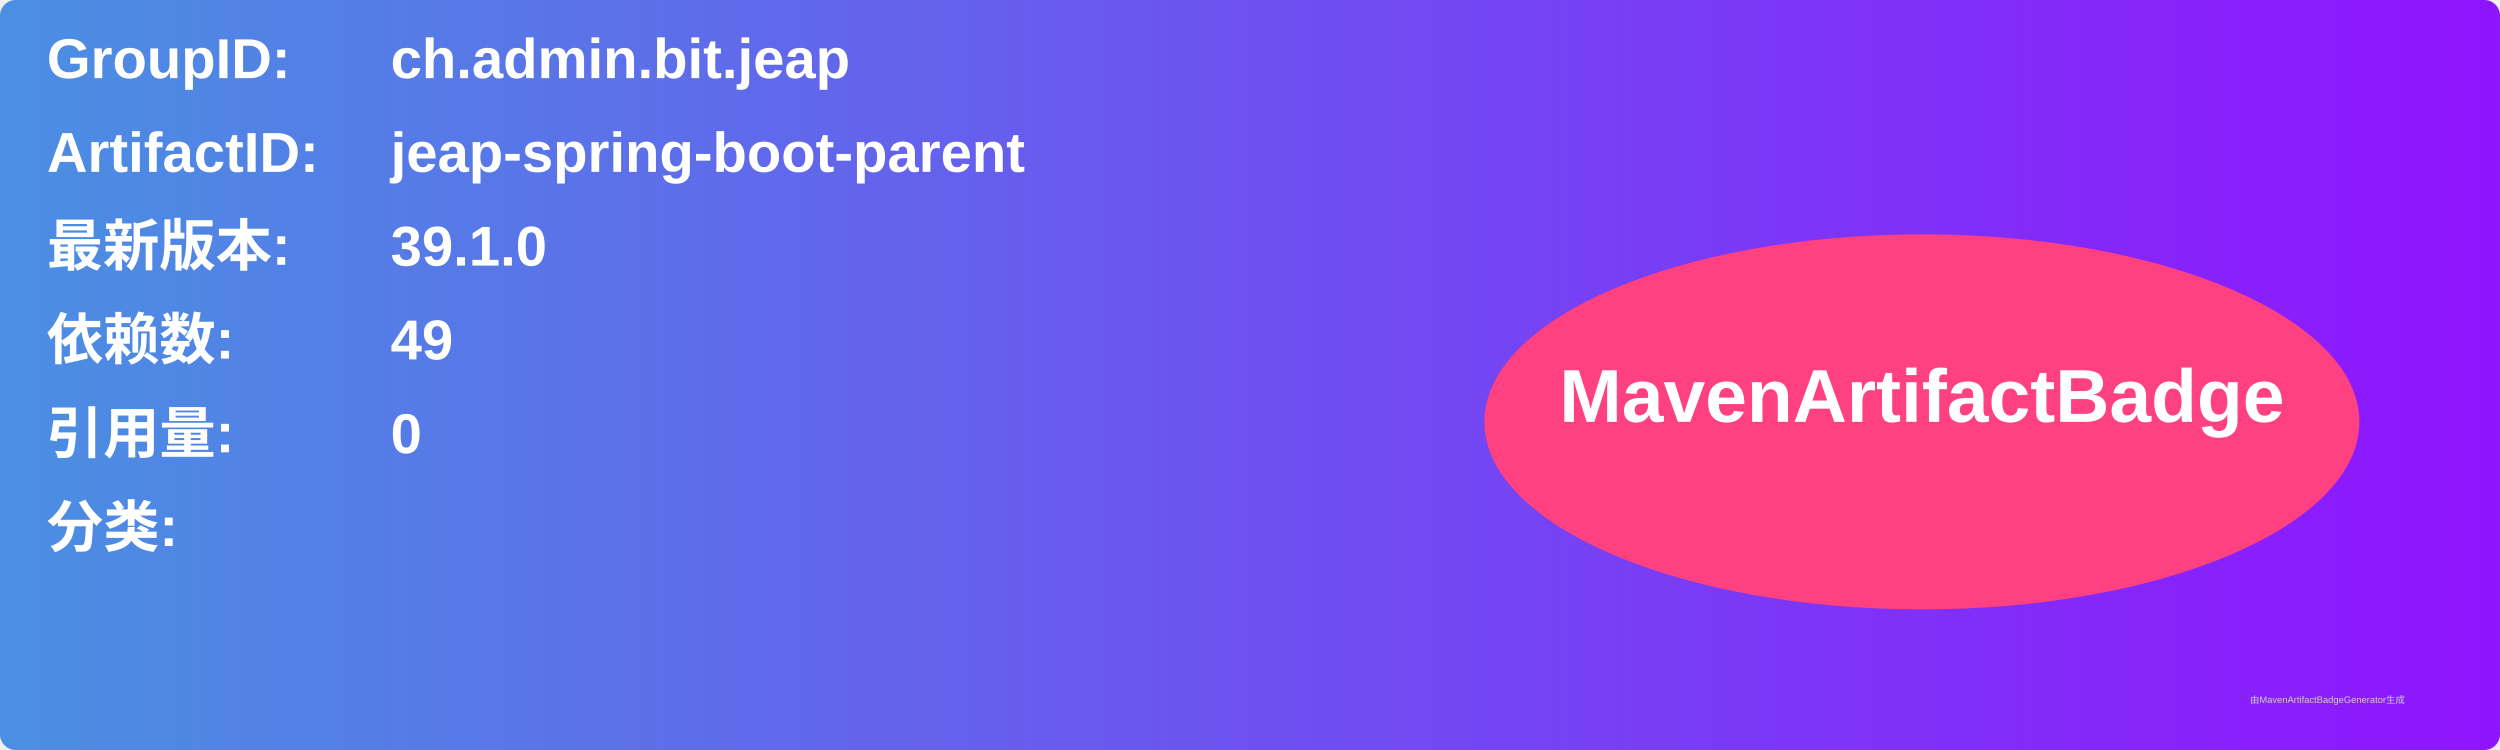
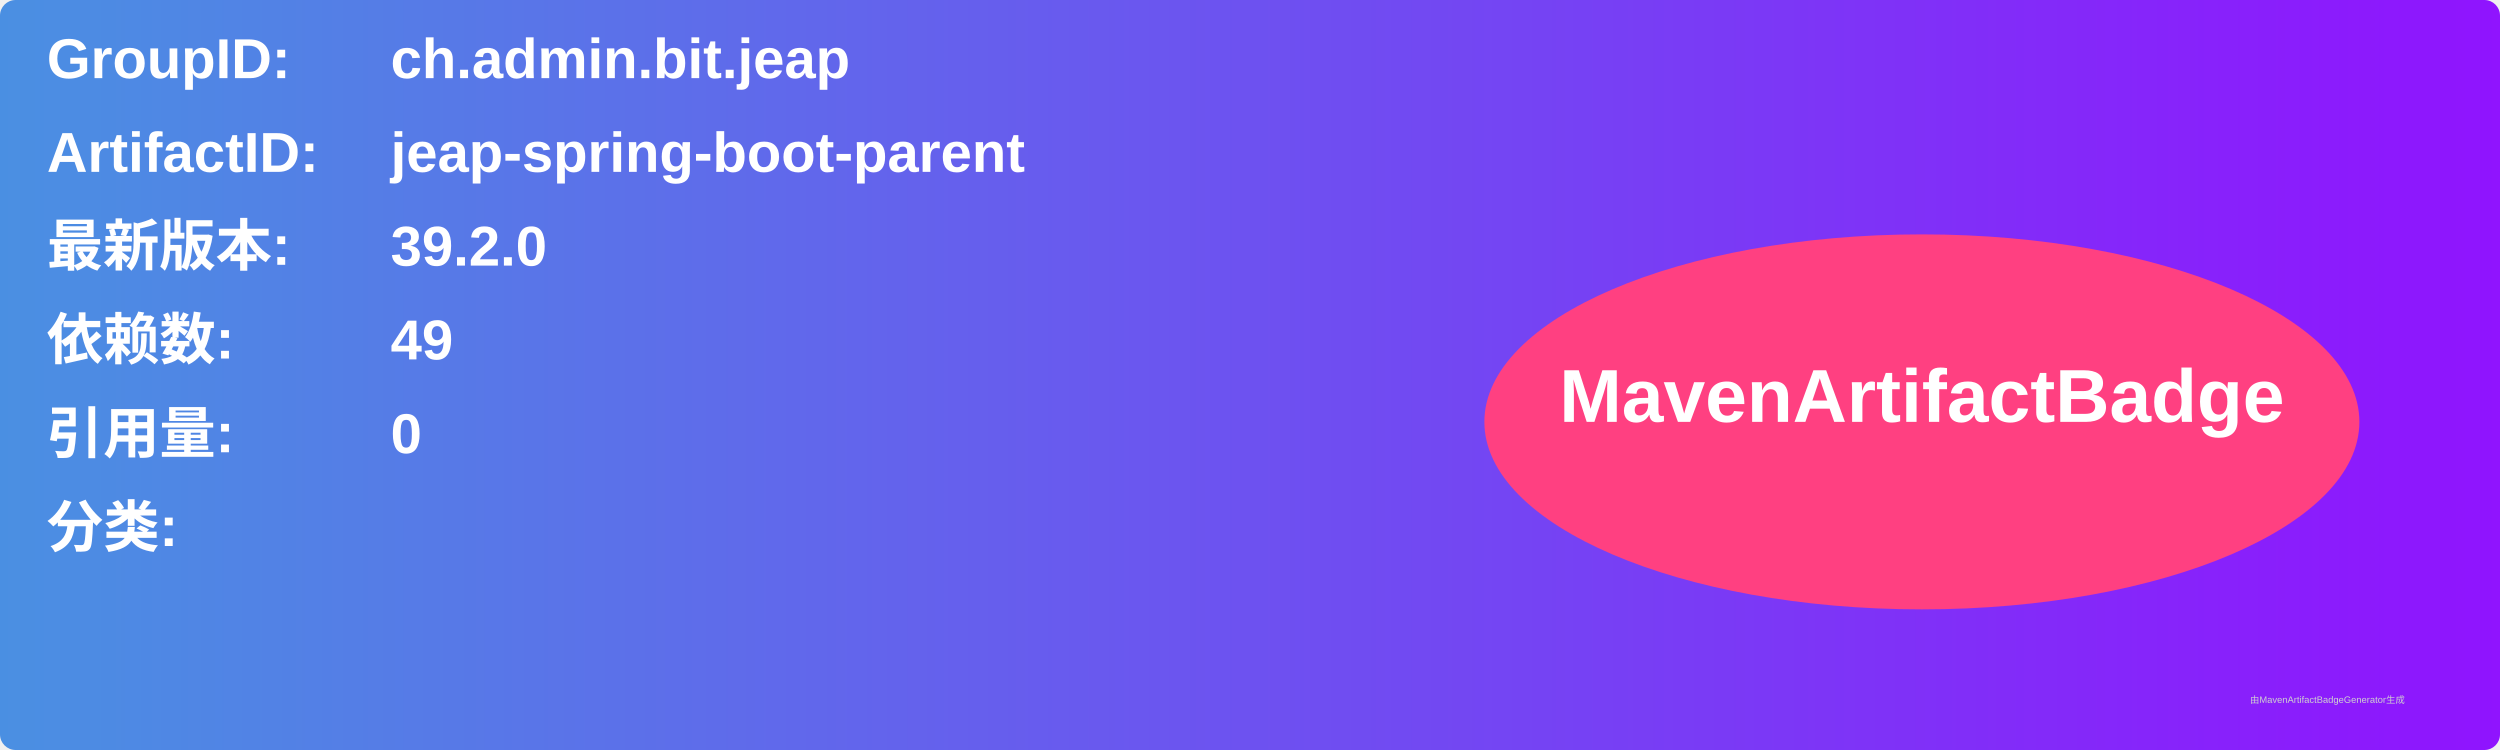
<svg xmlns="http://www.w3.org/2000/svg" width="800" height="240" viewBox="0 0 800 240">
  <linearGradient id="grad" x1="0%" y1="0%" x2="100%" y2="0%">
    <stop offset="0%" stop-color="#4a90e2" />
    <stop offset="100%" stop-color="#9013fe" />
  </linearGradient>
  <rect width="100%" height="100%" rx="5" ry="5" fill="url(#grad)" />
  <g transform="translate(15, 15)">
    <text x="0" y="10" font-family="Arial" font-size="18" fill="white" font-weight="bold" width="260">GroupID:</text>
    <text x="110" y="10" font-family="Arial" font-size="18" fill="white" font-weight="bold" width="460">ch.admin.bit.jeap</text>
    <text x="0" y="40" font-family="Arial" font-size="18" fill="white" font-weight="bold" width="260">ArtifactID:</text>
    <text x="110" y="40" font-family="Arial" font-size="18" fill="white" font-weight="bold" width="460">jeap-spring-boot-parent</text>
    <text x="0" y="70" font-family="Arial" font-size="18" fill="white" font-weight="bold">最新版本:</text>
    <text x="110" y="70" font-family="Arial" font-size="18" fill="white" font-weight="bold">
-       <tspan font-weight="bold">39.1.0</tspan>
+       <tspan font-weight="bold">39.2.0</tspan>
    </text>
    <text x="0" y="100" font-family="Arial" font-size="18" fill="white" font-weight="bold">依赖数: </text>
    <text x="110" y="100" font-family="Arial" font-size="18" fill="white">
      <tspan font-weight="bold">49</tspan>
    </text>
    <text x="0" y="130" font-family="Arial" font-size="18" fill="white" font-weight="bold">引用量: </text>
    <text x="110" y="130" font-family="Arial" font-size="18" fill="white">
      <tspan font-weight="bold">0</tspan>
    </text>
    <text x="0" y="160" font-family="Arial" font-size="18" fill="white" font-weight="bold">分类:</text>
    <text x="10" y="190" font-family="Arial" font-size="10" fill="white">
      <tspan font-weight="bold" />
    </text>
    <ellipse cx="600" cy="120" rx="140" ry="60" fill="#ff4081" />
    <text x="600" y="120" text-anchor="middle" font-family="Arial" font-size="24" fill="white" font-weight="bold">MavenArtifactBadge</text>
  </g>
  <text x="720" y="225" font-family="Arial" font-size="3" fill="#d0d0d0">由MavenArtifactBadgeGenerator生成</text>
</svg>
